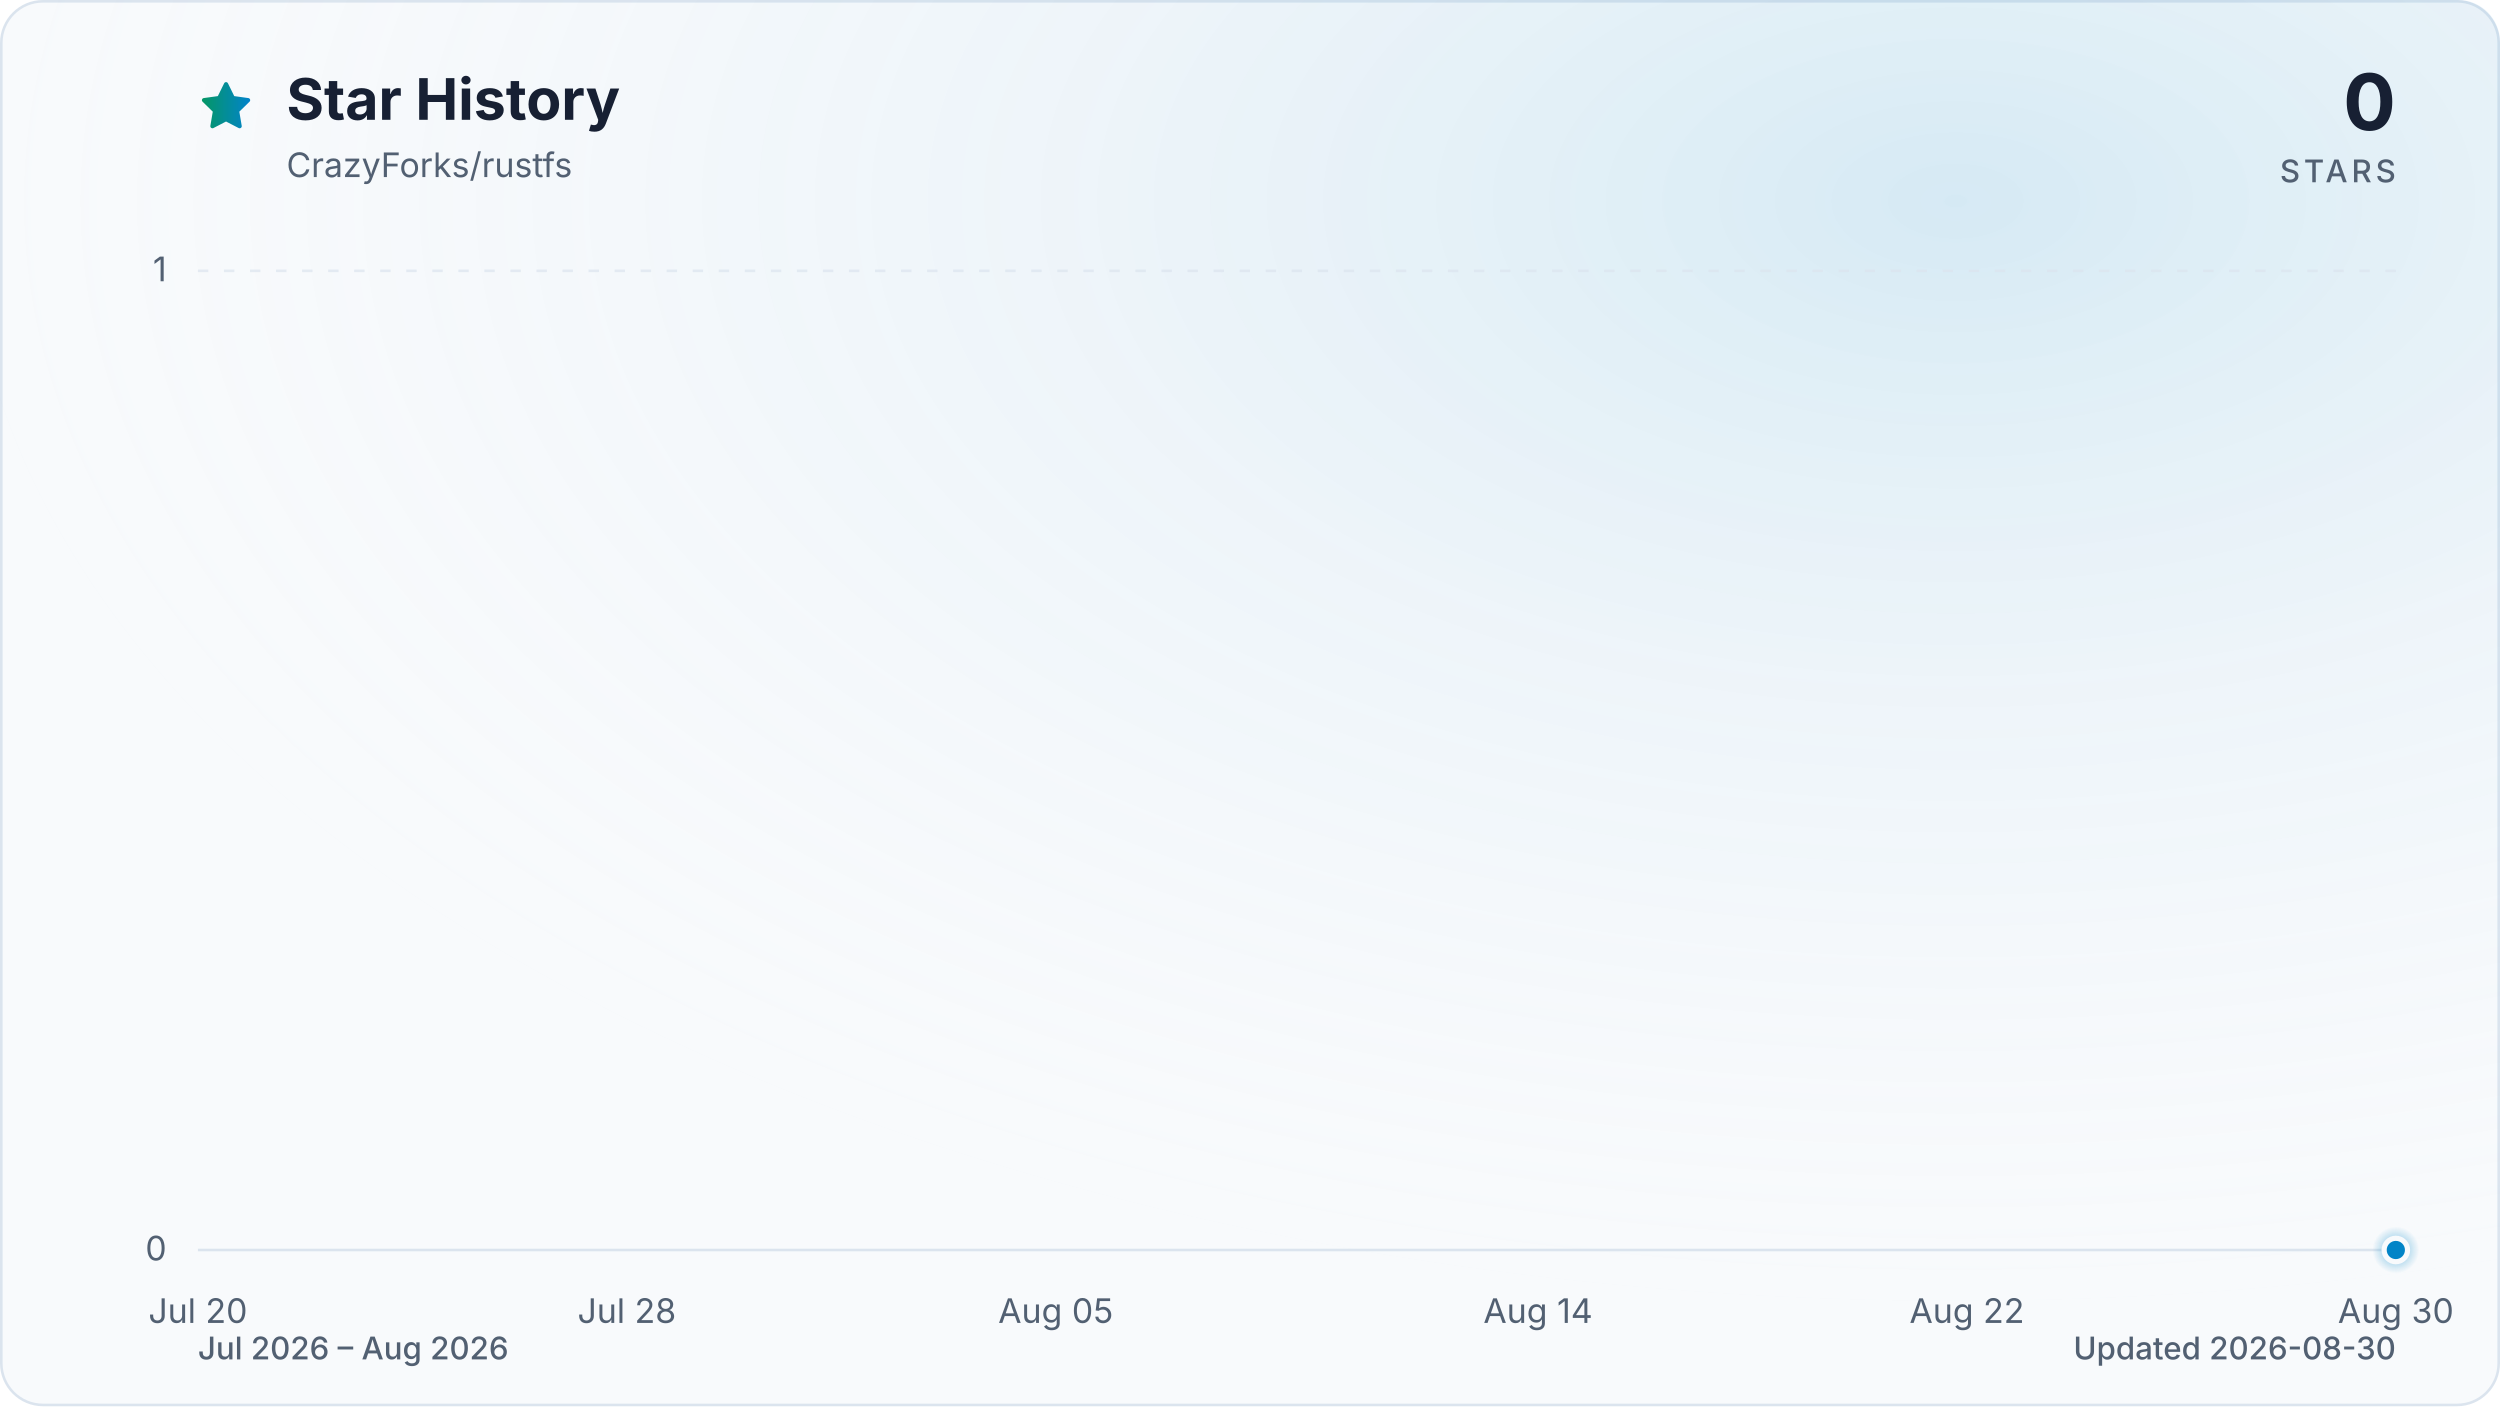
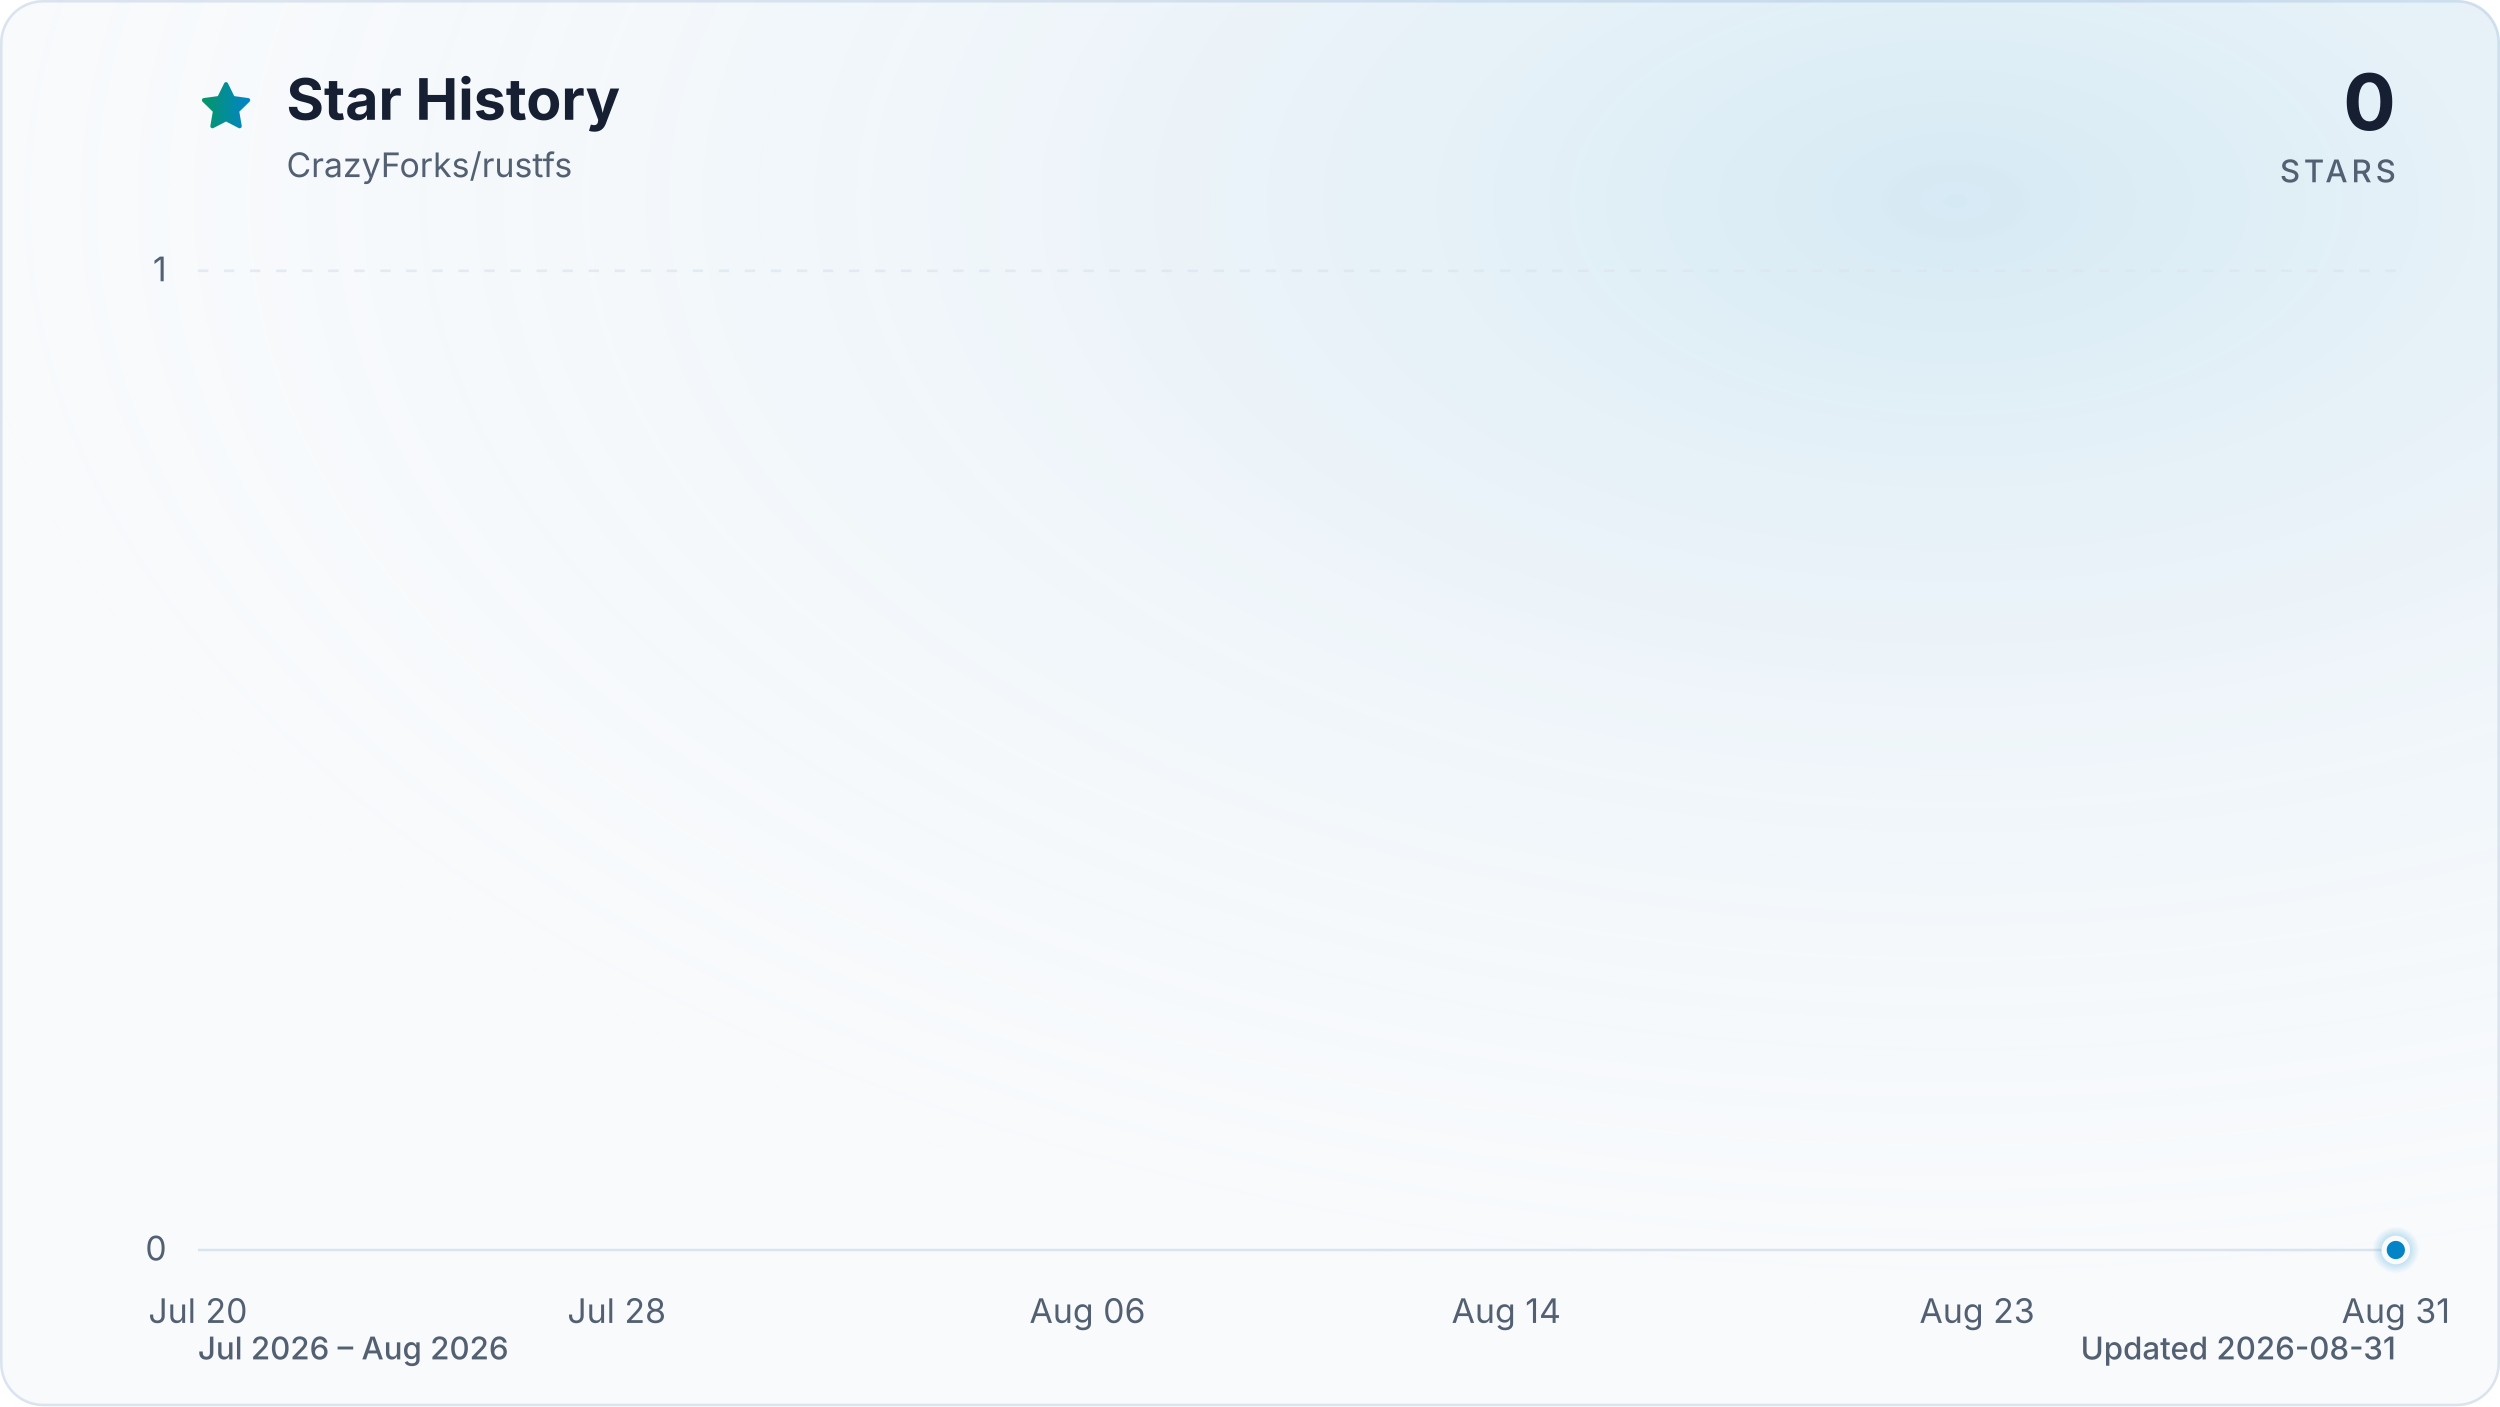
<svg xmlns="http://www.w3.org/2000/svg" viewBox="0 0 960 540" role="img" aria-labelledby="title description" data-style="gradient" data-variant="glow" data-animated="true">
  <defs>
    <linearGradient id="trend" x1="0" y1="0" x2="1" y2="0">
      <stop offset="0%" stop-color="#059669" />
      <stop offset="100%" stop-color="#0284c7" />
    </linearGradient>
    <linearGradient id="area" x1="0" y1="0" x2="0" y2="1">
      <stop offset="0%" stop-color="#059669" stop-opacity="0.30" />
      <stop offset="55%" stop-color="#0284c7" stop-opacity="0.10" />
      <stop offset="100%" stop-color="#0284c7" stop-opacity="0.01" />
    </linearGradient>
    <radialGradient id="marker-halo" cx="50%" cy="50%" r="50%">
      <stop offset="0%" stop-color="#0284c7" stop-opacity="0.55" />
      <stop offset="100%" stop-color="#0284c7" stop-opacity="0" />
    </radialGradient>
    <radialGradient id="surface-glow" cx="78%" cy="14%" r="80%">
      <stop offset="0%" stop-color="#0284c7" stop-opacity="0.14" />
      <stop offset="100%" stop-color="#f8fafc" stop-opacity="0" />
    </radialGradient>
    <filter id="trend-glow" x="-20%" y="-20%" width="140%" height="140%">
      <feGaussianBlur stdDeviation="7" />
    </filter>
  </defs>
  <style>
.trend-enter{transform-box:fill-box;transform-origin:center;animation:trend-enter 520ms cubic-bezier(0.16,1,0.3,1)}
.marker-enter{transform-box:fill-box;transform-origin:center;animation:marker-enter 320ms cubic-bezier(0.16,1,0.3,1) 200ms both}
.marker-pulse{transform-box:fill-box;transform-origin:center;animation:marker-pulse 2.6s ease-out infinite}
@keyframes trend-enter{from{opacity:.35;transform:translateY(10px)}to{opacity:1;transform:translateY(0)}}
@keyframes marker-enter{from{opacity:0;transform:scale(.4)}to{opacity:1;transform:scale(1)}}
@keyframes marker-pulse{0%{opacity:.5;transform:scale(.7)}70%,100%{opacity:0;transform:scale(2.1)}}
@media (prefers-reduced-motion:reduce){.trend-enter,.marker-enter,.marker-pulse{animation:none!important}}
@media (prefers-reduced-motion:reduce){.marker-pulse{opacity:0}}
</style>
  <rect x="0.5" y="0.5" width="959" height="539" fill="#f8fafc" stroke="#dbe4ee" stroke-width="1" rx="16" />
  <rect width="960" height="540" fill="url(#surface-glow)" rx="16" />
  <path d="M12 2.6l2.9 5.9 6.5.9-4.7 4.6 1.1 6.5-5.8-3-5.8 3 1.1-6.5-4.7-4.6 6.5-.9L12 2.6Z" transform="translate(76 30) scale(.9)" fill="url(#trend)" stroke="url(#trend)" stroke-width="1.8" stroke-linejoin="round" aria-hidden="true" />
  <text x="110" y="46" fill="#172033" font-family="ui-sans-serif, system-ui, -apple-system, BlinkMacSystemFont, 'Segoe UI', sans-serif" font-size="22" font-weight="700">Star History</text>
  <text x="110" y="68" fill="#526072" font-family="ui-sans-serif, system-ui, -apple-system, BlinkMacSystemFont, 'Segoe UI', sans-serif" font-size="13">CrazyForks/rustfs</text>
  <text x="920" y="50" fill="#172033" font-family="ui-sans-serif, system-ui, -apple-system, BlinkMacSystemFont, 'Segoe UI', sans-serif" font-size="30" font-weight="700" text-anchor="end">0</text>
  <text x="920" y="70" fill="#526072" font-family="ui-sans-serif, system-ui, -apple-system, BlinkMacSystemFont, 'Segoe UI', sans-serif" font-size="12" font-weight="500" letter-spacing="1.5" text-anchor="end">STARS</text>
  <line x1="76" y1="480.0" x2="920" y2="480.0" stroke="#dbe4ee" stroke-width="1" stroke-dasharray="0" opacity="1" />
  <text x="64" y="484.0" fill="#526072" font-family="ui-sans-serif, system-ui, -apple-system, BlinkMacSystemFont, 'Segoe UI', sans-serif" font-size="13" text-anchor="end">0</text>
  <line x1="76" y1="104.0" x2="920" y2="104.0" stroke="#dbe4ee" stroke-width="1" stroke-dasharray="4 6" opacity="0.7" />
  <text x="64" y="108.0" fill="#526072" font-family="ui-sans-serif, system-ui, -apple-system, BlinkMacSystemFont, 'Segoe UI', sans-serif" font-size="13" text-anchor="end">1</text>
  <text x="76.0" y="508" fill="#526072" font-family="ui-sans-serif, system-ui, -apple-system, BlinkMacSystemFont, 'Segoe UI', sans-serif" font-size="13" text-anchor="middle">Jul 20</text>
-   <text x="240.7" y="508" fill="#526072" font-family="ui-sans-serif, system-ui, -apple-system, BlinkMacSystemFont, 'Segoe UI', sans-serif" font-size="13" text-anchor="middle">Jul 28</text>
-   <text x="405.4" y="508" fill="#526072" font-family="ui-sans-serif, system-ui, -apple-system, BlinkMacSystemFont, 'Segoe UI', sans-serif" font-size="13" text-anchor="middle">Aug 05</text>
-   <text x="590.6" y="508" fill="#526072" font-family="ui-sans-serif, system-ui, -apple-system, BlinkMacSystemFont, 'Segoe UI', sans-serif" font-size="13" text-anchor="middle">Aug 14</text>
-   <text x="755.3" y="508" fill="#526072" font-family="ui-sans-serif, system-ui, -apple-system, BlinkMacSystemFont, 'Segoe UI', sans-serif" font-size="13" text-anchor="middle">Aug 22</text>
-   <text x="920.0" y="508" fill="#526072" font-family="ui-sans-serif, system-ui, -apple-system, BlinkMacSystemFont, 'Segoe UI', sans-serif" font-size="13" text-anchor="middle">Aug 30</text>
+   <text x="236.8" y="508" fill="#526072" font-family="ui-sans-serif, system-ui, -apple-system, BlinkMacSystemFont, 'Segoe UI', sans-serif" font-size="13" text-anchor="middle">Jul 28</text>
+   <text x="417.6" y="508" fill="#526072" font-family="ui-sans-serif, system-ui, -apple-system, BlinkMacSystemFont, 'Segoe UI', sans-serif" font-size="13" text-anchor="middle">Aug 06</text>
+   <text x="578.4" y="508" fill="#526072" font-family="ui-sans-serif, system-ui, -apple-system, BlinkMacSystemFont, 'Segoe UI', sans-serif" font-size="13" text-anchor="middle">Aug 14</text>
+   <text x="759.2" y="508" fill="#526072" font-family="ui-sans-serif, system-ui, -apple-system, BlinkMacSystemFont, 'Segoe UI', sans-serif" font-size="13" text-anchor="middle">Aug 23</text>
+   <text x="920.0" y="508" fill="#526072" font-family="ui-sans-serif, system-ui, -apple-system, BlinkMacSystemFont, 'Segoe UI', sans-serif" font-size="13" text-anchor="middle">Aug 31</text>
  <g class="trend-enter">
-     <path d="M 76.0 480.0 C 117.2 480.0, 158.3 480.0, 199.5 480.0 C 206.4 480.0, 213.2 480.0, 220.1 480.0 C 261.3 480.0, 302.4 480.0, 343.6 480.0 C 364.2 480.0, 384.8 480.0, 405.4 480.0 C 432.8 480.0, 460.3 480.0, 487.7 480.0 C 494.6 480.0, 501.4 480.0, 508.3 480.0 C 535.7 480.0, 563.2 480.0, 590.6 480.0 C 597.5 480.0, 604.4 480.0, 611.2 480.0 C 618.1 480.0, 624.9 480.0, 631.8 480.0 C 638.7 480.0, 645.5 480.0, 652.4 480.0 C 659.3 480.0, 666.1 480.0, 673.0 480.0 C 679.8 480.0, 686.7 480.0, 693.6 480.0 C 700.4 480.0, 707.3 480.0, 714.1 480.0 C 721.0 480.0, 727.9 480.0, 734.7 480.0 C 741.6 480.0, 748.5 480.0, 755.3 480.0 C 762.2 480.0, 769.0 480.0, 775.9 480.0 C 782.8 480.0, 789.6 480.0, 796.5 480.0 C 803.3 480.0, 810.2 480.0, 817.1 480.0 C 823.9 480.0, 830.8 480.0, 837.7 480.0 C 844.5 480.0, 851.4 480.0, 858.2 480.0 C 865.1 480.0, 872.0 480.0, 878.8 480.0 C 885.7 480.0, 892.6 480.0, 899.4 480.0 C 906.3 480.0, 913.1 480.0, 920.0 480.0 L 920.0 480.0 L 76.0 480.0 Z" fill="url(#area)" />
-     <path d="M 76.0 480.0 C 117.2 480.0, 158.3 480.0, 199.5 480.0 C 206.4 480.0, 213.2 480.0, 220.1 480.0 C 261.3 480.0, 302.4 480.0, 343.6 480.0 C 364.2 480.0, 384.8 480.0, 405.4 480.0 C 432.8 480.0, 460.3 480.0, 487.7 480.0 C 494.6 480.0, 501.4 480.0, 508.3 480.0 C 535.7 480.0, 563.2 480.0, 590.6 480.0 C 597.5 480.0, 604.4 480.0, 611.2 480.0 C 618.1 480.0, 624.9 480.0, 631.8 480.0 C 638.7 480.0, 645.5 480.0, 652.4 480.0 C 659.3 480.0, 666.1 480.0, 673.0 480.0 C 679.8 480.0, 686.7 480.0, 693.6 480.0 C 700.4 480.0, 707.3 480.0, 714.1 480.0 C 721.0 480.0, 727.9 480.0, 734.7 480.0 C 741.6 480.0, 748.5 480.0, 755.3 480.0 C 762.2 480.0, 769.0 480.0, 775.9 480.0 C 782.8 480.0, 789.6 480.0, 796.5 480.0 C 803.3 480.0, 810.2 480.0, 817.1 480.0 C 823.9 480.0, 830.8 480.0, 837.7 480.0 C 844.5 480.0, 851.4 480.0, 858.2 480.0 C 865.1 480.0, 872.0 480.0, 878.8 480.0 C 885.7 480.0, 892.6 480.0, 899.4 480.0 C 906.3 480.0, 913.1 480.0, 920.0 480.0" fill="none" stroke="url(#trend)" stroke-width="12" stroke-linecap="round" stroke-linejoin="round" opacity="0.16" filter="url(#trend-glow)" />
-     <path d="M 76.0 480.0 C 117.2 480.0, 158.3 480.0, 199.5 480.0 C 206.4 480.0, 213.2 480.0, 220.1 480.0 C 261.3 480.0, 302.4 480.0, 343.6 480.0 C 364.2 480.0, 384.8 480.0, 405.4 480.0 C 432.8 480.0, 460.3 480.0, 487.7 480.0 C 494.6 480.0, 501.4 480.0, 508.3 480.0 C 535.7 480.0, 563.2 480.0, 590.6 480.0 C 597.5 480.0, 604.4 480.0, 611.2 480.0 C 618.1 480.0, 624.9 480.0, 631.8 480.0 C 638.7 480.0, 645.5 480.0, 652.4 480.0 C 659.3 480.0, 666.1 480.0, 673.0 480.0 C 679.8 480.0, 686.7 480.0, 693.6 480.0 C 700.4 480.0, 707.3 480.0, 714.1 480.0 C 721.0 480.0, 727.9 480.0, 734.7 480.0 C 741.6 480.0, 748.5 480.0, 755.3 480.0 C 762.2 480.0, 769.0 480.0, 775.9 480.0 C 782.8 480.0, 789.6 480.0, 796.5 480.0 C 803.3 480.0, 810.2 480.0, 817.1 480.0 C 823.9 480.0, 830.8 480.0, 837.7 480.0 C 844.5 480.0, 851.4 480.0, 858.2 480.0 C 865.1 480.0, 872.0 480.0, 878.8 480.0 C 885.7 480.0, 892.6 480.0, 899.4 480.0 C 906.3 480.0, 913.1 480.0, 920.0 480.0" fill="none" stroke="url(#trend)" stroke-width="3" stroke-linecap="round" stroke-linejoin="round" />
+     <path d="M 76.0 480.0 C 116.2 480.0, 156.4 480.0, 196.6 480.0 C 203.3 480.0, 210.0 480.0, 216.7 480.0 C 256.9 480.0, 297.0 480.0, 337.2 480.0 C 357.3 480.0, 377.4 480.0, 397.5 480.0 C 424.3 480.0, 451.1 480.0, 477.9 480.0 C 484.6 480.0, 491.3 480.0, 498.0 480.0 C 524.8 480.0, 551.6 480.0, 578.4 480.0 C 585.1 480.0, 591.8 480.0, 598.5 480.0 C 605.2 480.0, 611.9 480.0, 618.6 480.0 C 625.3 480.0, 632.0 480.0, 638.7 480.0 C 645.4 480.0, 652.1 480.0, 658.8 480.0 C 665.5 480.0, 672.2 480.0, 678.9 480.0 C 685.6 480.0, 692.3 480.0, 699.0 480.0 C 705.7 480.0, 712.3 480.0, 719.0 480.0 C 725.7 480.0, 732.4 480.0, 739.1 480.0 C 745.8 480.0, 752.5 480.0, 759.2 480.0 C 765.9 480.0, 772.6 480.0, 779.3 480.0 C 786.0 480.0, 792.7 480.0, 799.4 480.0 C 806.1 480.0, 812.8 480.0, 819.5 480.0 C 826.2 480.0, 832.9 480.0, 839.6 480.0 C 846.3 480.0, 853.0 480.0, 859.7 480.0 C 866.4 480.0, 873.1 480.0, 879.8 480.0 C 886.5 480.0, 893.2 480.0, 899.9 480.0 C 906.6 480.0, 913.3 480.0, 920.0 480.0 L 920.0 480.0 L 76.0 480.0 Z" fill="url(#area)" />
+     <path d="M 76.0 480.0 C 116.2 480.0, 156.4 480.0, 196.6 480.0 C 203.3 480.0, 210.0 480.0, 216.7 480.0 C 256.9 480.0, 297.0 480.0, 337.2 480.0 C 357.3 480.0, 377.4 480.0, 397.5 480.0 C 424.3 480.0, 451.1 480.0, 477.9 480.0 C 484.6 480.0, 491.3 480.0, 498.0 480.0 C 524.8 480.0, 551.6 480.0, 578.4 480.0 C 585.1 480.0, 591.8 480.0, 598.5 480.0 C 605.2 480.0, 611.9 480.0, 618.6 480.0 C 625.3 480.0, 632.0 480.0, 638.7 480.0 C 645.4 480.0, 652.1 480.0, 658.8 480.0 C 665.5 480.0, 672.2 480.0, 678.9 480.0 C 685.6 480.0, 692.3 480.0, 699.0 480.0 C 705.7 480.0, 712.3 480.0, 719.0 480.0 C 725.7 480.0, 732.4 480.0, 739.1 480.0 C 745.8 480.0, 752.5 480.0, 759.2 480.0 C 765.9 480.0, 772.6 480.0, 779.3 480.0 C 786.0 480.0, 792.7 480.0, 799.4 480.0 C 806.1 480.0, 812.8 480.0, 819.5 480.0 C 826.2 480.0, 832.9 480.0, 839.6 480.0 C 846.3 480.0, 853.0 480.0, 859.7 480.0 C 866.4 480.0, 873.1 480.0, 879.8 480.0 C 886.5 480.0, 893.2 480.0, 899.9 480.0 C 906.6 480.0, 913.3 480.0, 920.0 480.0" fill="none" stroke="url(#trend)" stroke-width="12" stroke-linecap="round" stroke-linejoin="round" opacity="0.16" filter="url(#trend-glow)" />
+     <path d="M 76.0 480.0 C 116.2 480.0, 156.4 480.0, 196.6 480.0 C 203.3 480.0, 210.0 480.0, 216.7 480.0 C 256.9 480.0, 297.0 480.0, 337.2 480.0 C 357.3 480.0, 377.4 480.0, 397.5 480.0 C 424.3 480.0, 451.1 480.0, 477.9 480.0 C 484.6 480.0, 491.3 480.0, 498.0 480.0 C 524.8 480.0, 551.6 480.0, 578.4 480.0 C 585.1 480.0, 591.8 480.0, 598.5 480.0 C 605.2 480.0, 611.9 480.0, 618.6 480.0 C 625.3 480.0, 632.0 480.0, 638.7 480.0 C 645.4 480.0, 652.1 480.0, 658.8 480.0 C 665.5 480.0, 672.2 480.0, 678.9 480.0 C 685.6 480.0, 692.3 480.0, 699.0 480.0 C 705.7 480.0, 712.3 480.0, 719.0 480.0 C 725.7 480.0, 732.4 480.0, 739.1 480.0 C 745.8 480.0, 752.5 480.0, 759.2 480.0 C 765.9 480.0, 772.6 480.0, 779.3 480.0 C 786.0 480.0, 792.7 480.0, 799.4 480.0 C 806.1 480.0, 812.8 480.0, 819.5 480.0 C 826.2 480.0, 832.9 480.0, 839.6 480.0 C 846.3 480.0, 853.0 480.0, 859.7 480.0 C 866.4 480.0, 873.1 480.0, 879.8 480.0 C 886.5 480.0, 893.2 480.0, 899.9 480.0 C 906.6 480.0, 913.3 480.0, 920.0 480.0" fill="none" stroke="url(#trend)" stroke-width="3" stroke-linecap="round" stroke-linejoin="round" />
  </g>
  <g class="marker-enter">
    <circle class="marker-pulse" cx="920.0" cy="480.0" r="9" fill="url(#marker-halo)" />
    <circle cx="920.0" cy="480.0" r="4.5" fill="#0284c7" stroke="#f8fafc" stroke-width="2" />
  </g>
  <text x="76" y="522" fill="#526072" font-family="ui-sans-serif, system-ui, -apple-system, BlinkMacSystemFont, 'Segoe UI', sans-serif" font-size="12" font-weight="500">Jul 2026 – Aug 2026</text>
-   <text x="920" y="522" fill="#526072" font-family="ui-sans-serif, system-ui, -apple-system, BlinkMacSystemFont, 'Segoe UI', sans-serif" font-size="12" font-weight="500" text-anchor="end">Updated 2026-08-30</text>
+   <text x="920" y="522" fill="#526072" font-family="ui-sans-serif, system-ui, -apple-system, BlinkMacSystemFont, 'Segoe UI', sans-serif" font-size="12" font-weight="500" text-anchor="end">Updated 2026-08-31</text>
</svg>
